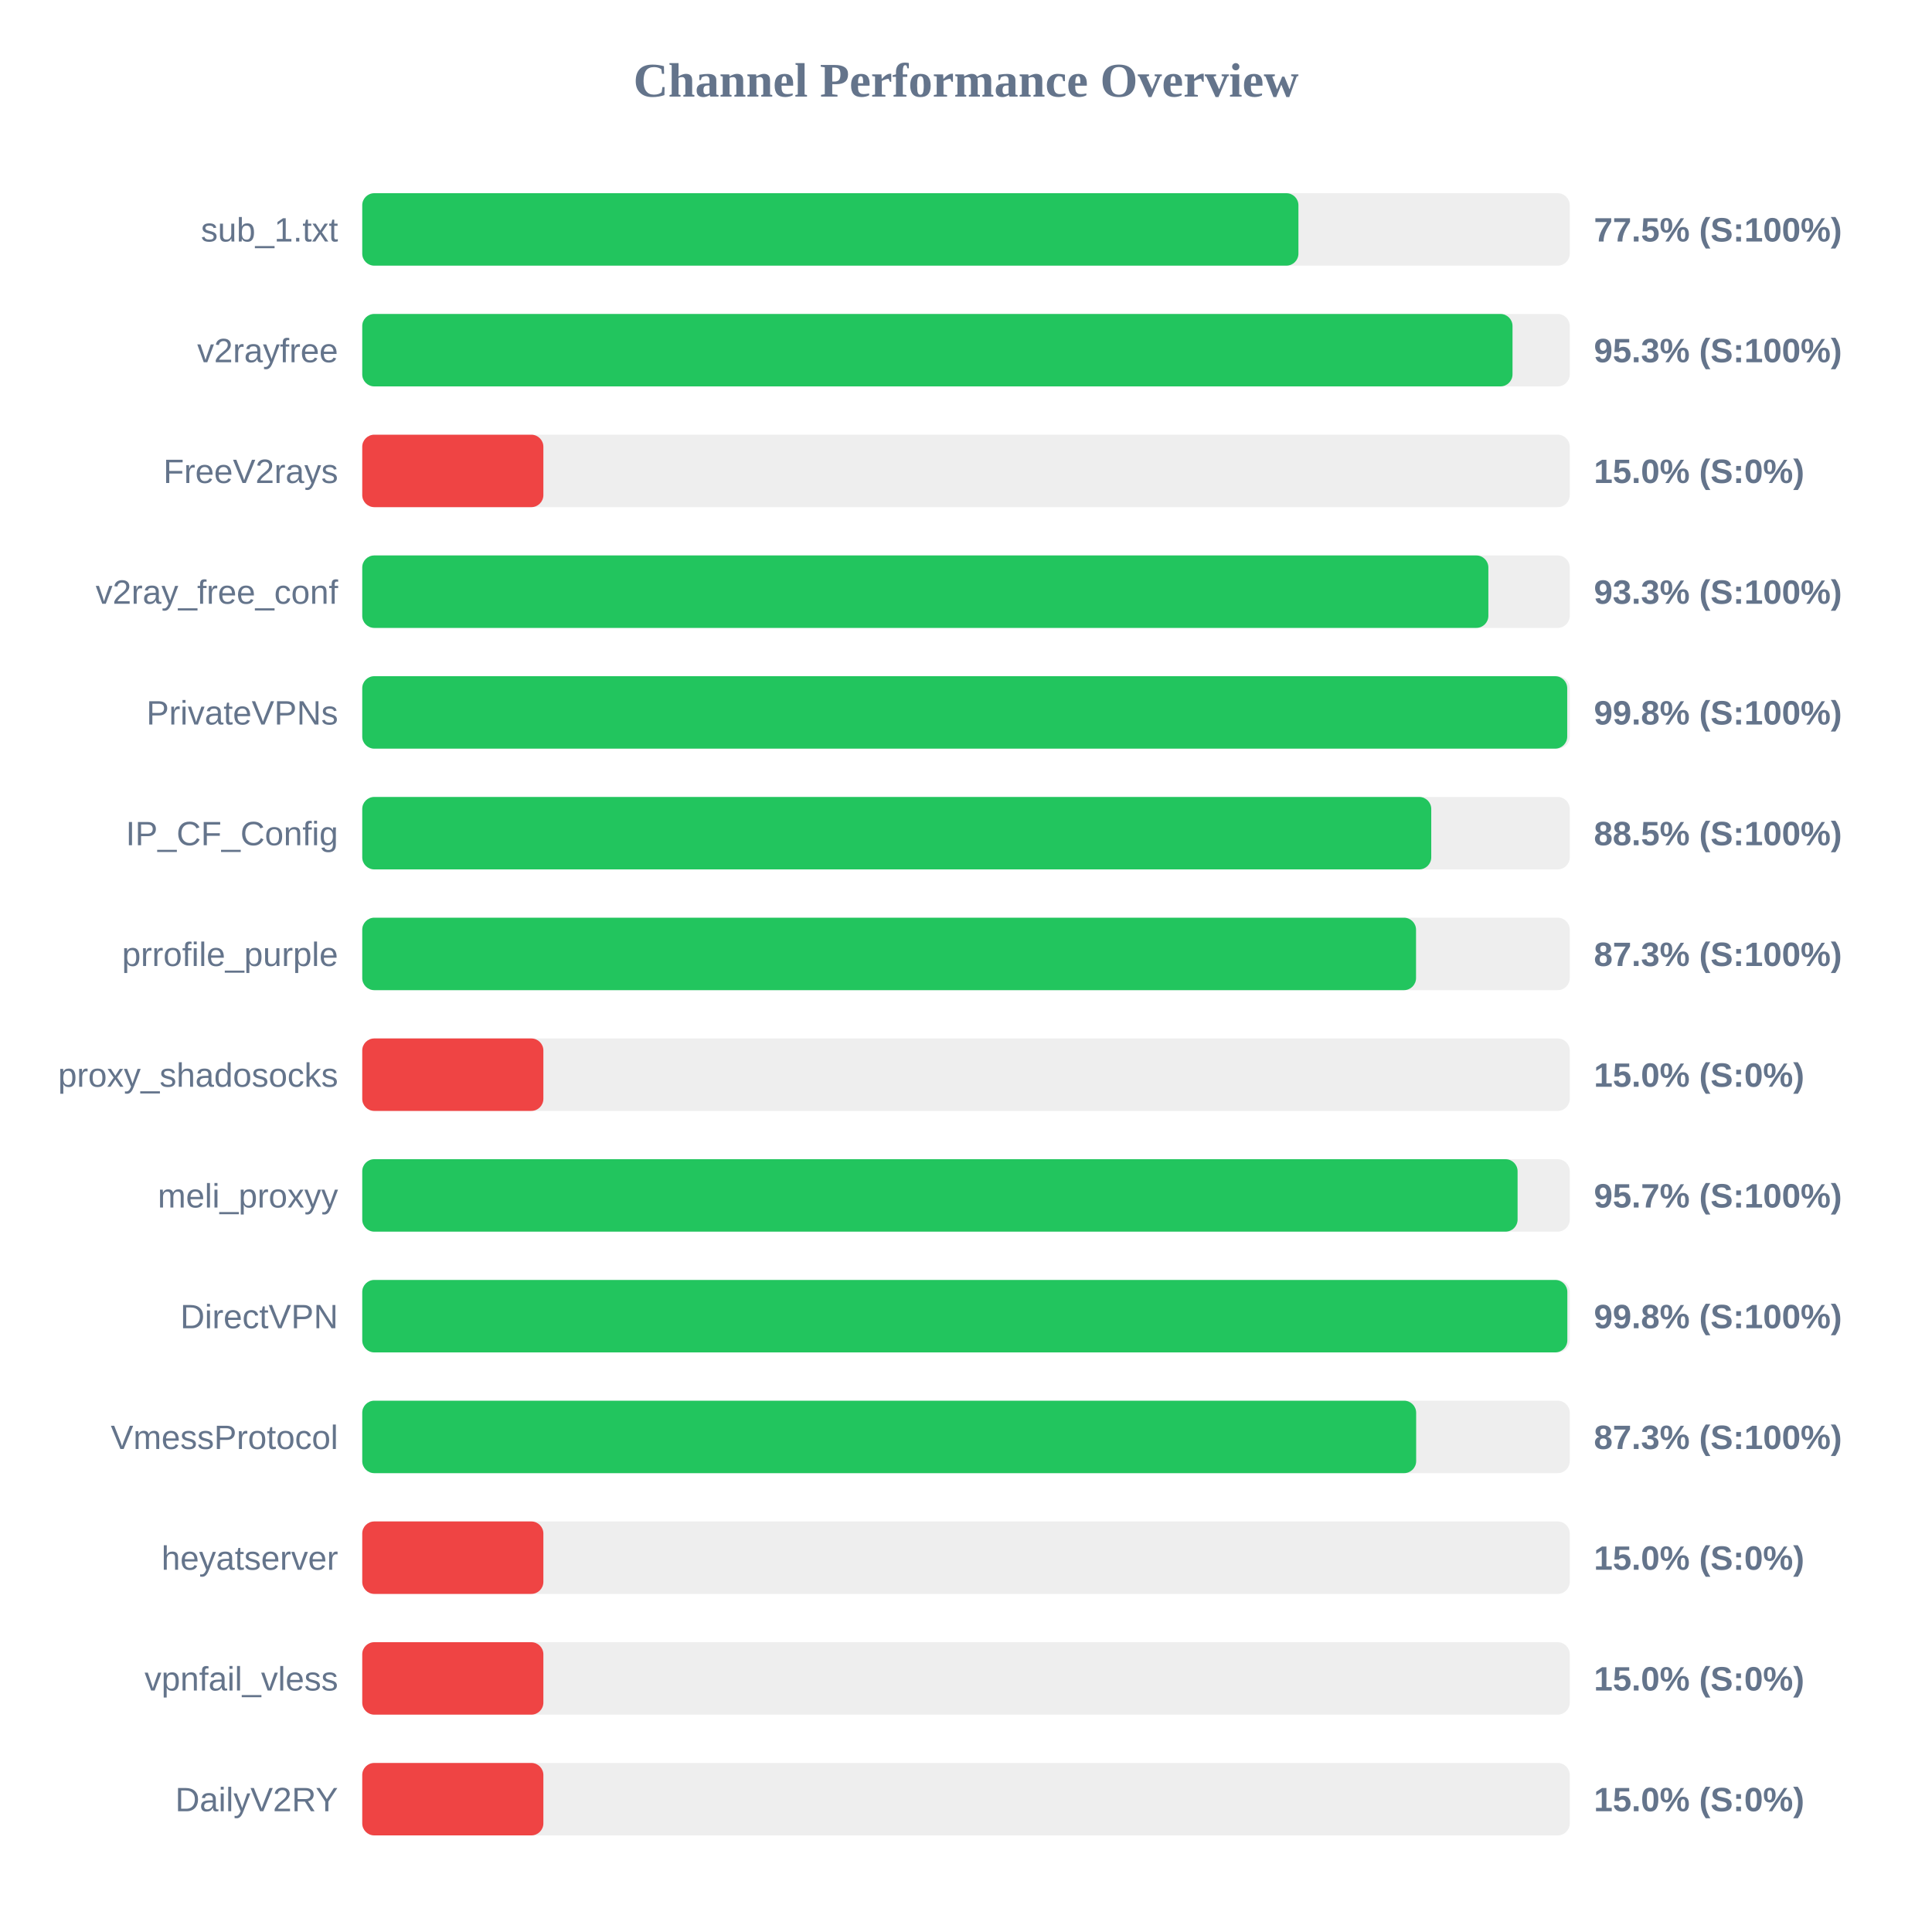
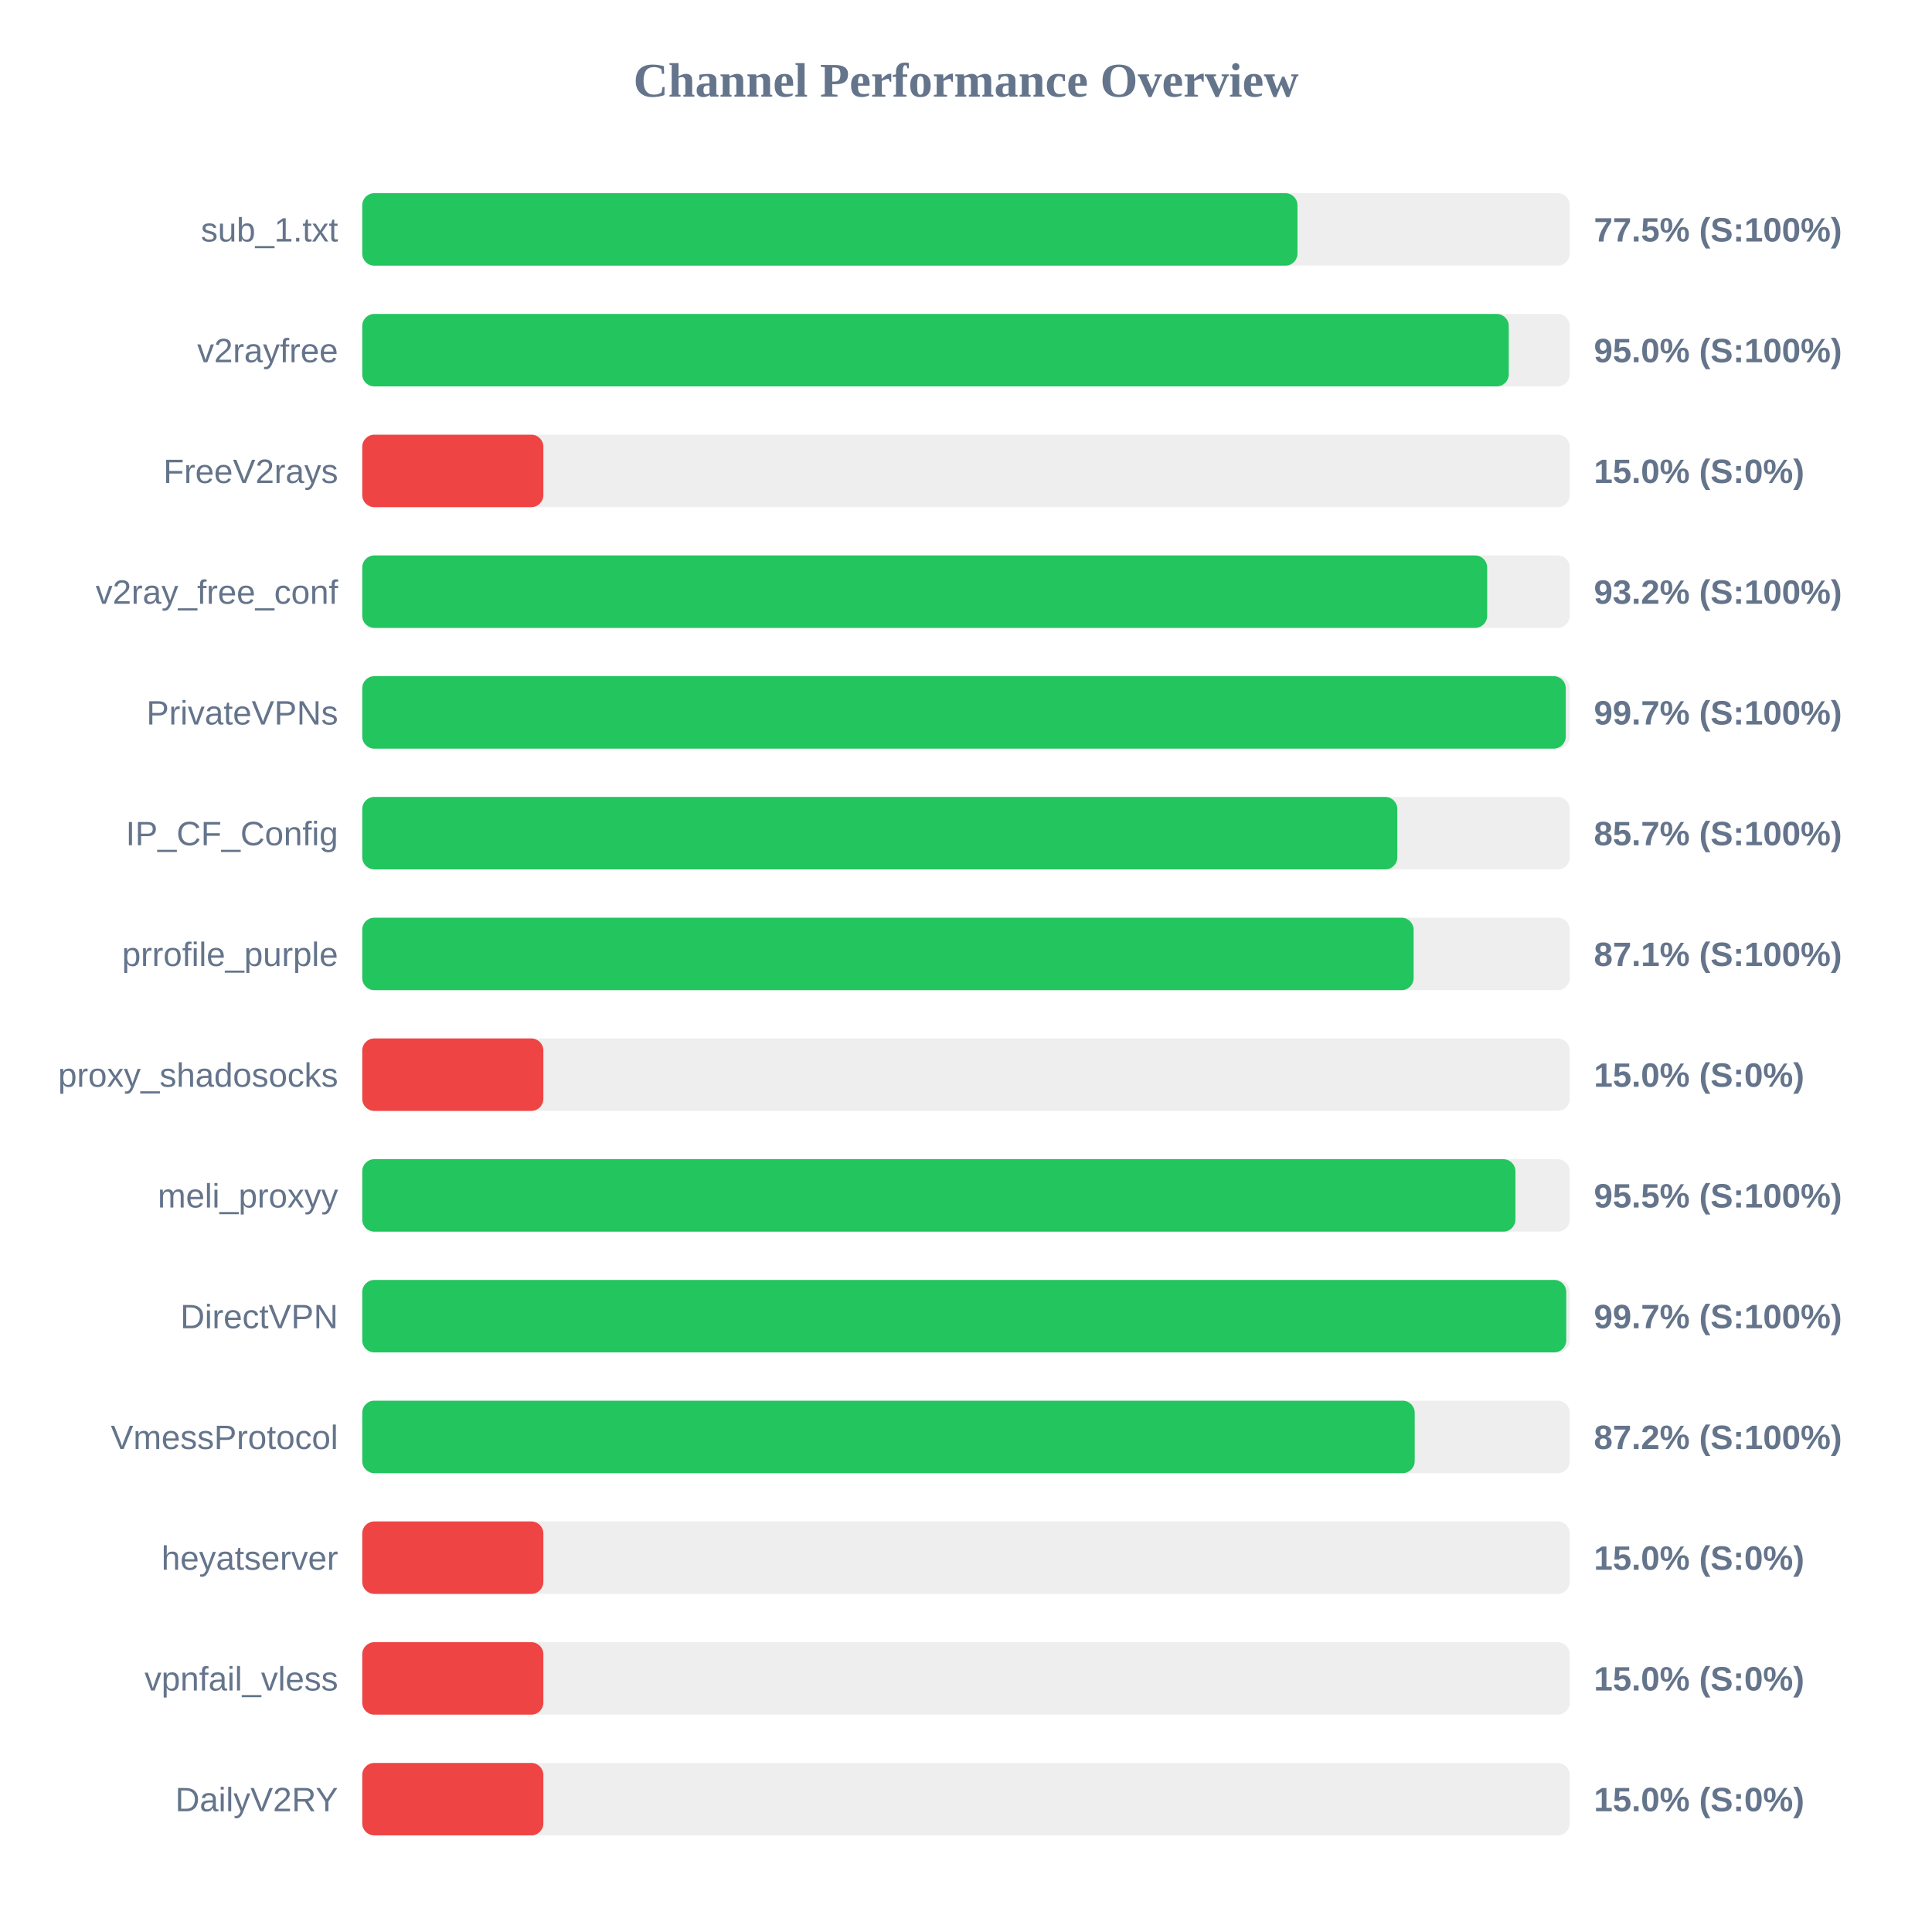
<svg xmlns="http://www.w3.org/2000/svg" width="800" height="800" version="1.1">
  <style>
        .row { font: 14px Arial; fill: #64748b; }
        .score { font: bold 14px Arial; fill: #64748b; }
    </style>
  <text x="400" y="40" text-anchor="middle" font-size="20px" font-weight="bold" fill="#64748b">Channel Performance Overview</text>
  <rect x="150" y="80" width="500" height="30" fill="#eee" rx="5" />
-   <rect x="150" y="80" width="387.65" height="30" fill="#22c55e" rx="5" />
+   <rect x="150" y="80" width="387.25" height="30" fill="#22c55e" rx="5" />
  <text x="140" y="100" text-anchor="end" class="row">sub_1.txt</text>
  <text x="660" y="100" text-anchor="start" class="score">77.5% (S:100%)</text>
  <rect x="150" y="130" width="500" height="30" fill="#eee" rx="5" />
-   <rect x="150" y="130" width="476.3" height="30" fill="#22c55e" rx="5" />
+   <rect x="150" y="130" width="474.75" height="30" fill="#22c55e" rx="5" />
  <text x="140" y="150" text-anchor="end" class="row">v2rayfree</text>
-   <text x="660" y="150" text-anchor="start" class="score">95.3% (S:100%)</text>
+   <text x="660" y="150" text-anchor="start" class="score">95.0% (S:100%)</text>
  <rect x="150" y="180" width="500" height="30" fill="#eee" rx="5" />
  <rect x="150" y="180" width="75.0" height="30" fill="#ef4444" rx="5" />
  <text x="140" y="200" text-anchor="end" class="row">FreeV2rays</text>
  <text x="660" y="200" text-anchor="start" class="score">15.0% (S:0%)</text>
  <rect x="150" y="230" width="500" height="30" fill="#eee" rx="5" />
-   <rect x="150" y="230" width="466.3" height="30" fill="#22c55e" rx="5" />
+   <rect x="150" y="230" width="465.8" height="30" fill="#22c55e" rx="5" />
  <text x="140" y="250" text-anchor="end" class="row">v2ray_free_conf</text>
-   <text x="660" y="250" text-anchor="start" class="score">93.3% (S:100%)</text>
+   <text x="660" y="250" text-anchor="start" class="score">93.2% (S:100%)</text>
  <rect x="150" y="280" width="500" height="30" fill="#eee" rx="5" />
-   <rect x="150" y="280" width="498.95" height="30" fill="#22c55e" rx="5" />
+   <rect x="150" y="280" width="498.35" height="30" fill="#22c55e" rx="5" />
  <text x="140" y="300" text-anchor="end" class="row">PrivateVPNs</text>
-   <text x="660" y="300" text-anchor="start" class="score">99.8% (S:100%)</text>
+   <text x="660" y="300" text-anchor="start" class="score">99.7% (S:100%)</text>
  <rect x="150" y="330" width="500" height="30" fill="#eee" rx="5" />
-   <rect x="150" y="330" width="442.65" height="30" fill="#22c55e" rx="5" />
+   <rect x="150" y="330" width="428.6" height="30" fill="#22c55e" rx="5" />
  <text x="140" y="350" text-anchor="end" class="row">IP_CF_Config</text>
-   <text x="660" y="350" text-anchor="start" class="score">88.5% (S:100%)</text>
+   <text x="660" y="350" text-anchor="start" class="score">85.7% (S:100%)</text>
  <rect x="150" y="380" width="500" height="30" fill="#eee" rx="5" />
-   <rect x="150" y="380" width="436.35" height="30" fill="#22c55e" rx="5" />
+   <rect x="150" y="380" width="435.35" height="30" fill="#22c55e" rx="5" />
  <text x="140" y="400" text-anchor="end" class="row">prrofile_purple</text>
-   <text x="660" y="400" text-anchor="start" class="score">87.3% (S:100%)</text>
+   <text x="660" y="400" text-anchor="start" class="score">87.1% (S:100%)</text>
  <rect x="150" y="430" width="500" height="30" fill="#eee" rx="5" />
  <rect x="150" y="430" width="75.0" height="30" fill="#ef4444" rx="5" />
  <text x="140" y="450" text-anchor="end" class="row">proxy_shadosocks</text>
  <text x="660" y="450" text-anchor="start" class="score">15.0% (S:0%)</text>
  <rect x="150" y="480" width="500" height="30" fill="#eee" rx="5" />
-   <rect x="150" y="480" width="478.4" height="30" fill="#22c55e" rx="5" />
+   <rect x="150" y="480" width="477.5" height="30" fill="#22c55e" rx="5" />
  <text x="140" y="500" text-anchor="end" class="row">meli_proxyy</text>
-   <text x="660" y="500" text-anchor="start" class="score">95.7% (S:100%)</text>
+   <text x="660" y="500" text-anchor="start" class="score">95.5% (S:100%)</text>
  <rect x="150" y="530" width="500" height="30" fill="#eee" rx="5" />
-   <rect x="150" y="530" width="499.0" height="30" fill="#22c55e" rx="5" />
+   <rect x="150" y="530" width="498.55" height="30" fill="#22c55e" rx="5" />
  <text x="140" y="550" text-anchor="end" class="row">DirectVPN</text>
-   <text x="660" y="550" text-anchor="start" class="score">99.8% (S:100%)</text>
+   <text x="660" y="550" text-anchor="start" class="score">99.7% (S:100%)</text>
  <rect x="150" y="580" width="500" height="30" fill="#eee" rx="5" />
-   <rect x="150" y="580" width="436.4" height="30" fill="#22c55e" rx="5" />
+   <rect x="150" y="580" width="435.8" height="30" fill="#22c55e" rx="5" />
  <text x="140" y="600" text-anchor="end" class="row">VmessProtocol</text>
-   <text x="660" y="600" text-anchor="start" class="score">87.3% (S:100%)</text>
+   <text x="660" y="600" text-anchor="start" class="score">87.2% (S:100%)</text>
  <rect x="150" y="630" width="500" height="30" fill="#eee" rx="5" />
  <rect x="150" y="630" width="75.0" height="30" fill="#ef4444" rx="5" />
  <text x="140" y="650" text-anchor="end" class="row">heyatserver</text>
  <text x="660" y="650" text-anchor="start" class="score">15.0% (S:0%)</text>
  <rect x="150" y="680" width="500" height="30" fill="#eee" rx="5" />
  <rect x="150" y="680" width="75.0" height="30" fill="#ef4444" rx="5" />
  <text x="140" y="700" text-anchor="end" class="row">vpnfail_vless</text>
  <text x="660" y="700" text-anchor="start" class="score">15.0% (S:0%)</text>
  <rect x="150" y="730" width="500" height="30" fill="#eee" rx="5" />
  <rect x="150" y="730" width="75.0" height="30" fill="#ef4444" rx="5" />
  <text x="140" y="750" text-anchor="end" class="row">DailyV2RY</text>
  <text x="660" y="750" text-anchor="start" class="score">15.0% (S:0%)</text>
</svg>
